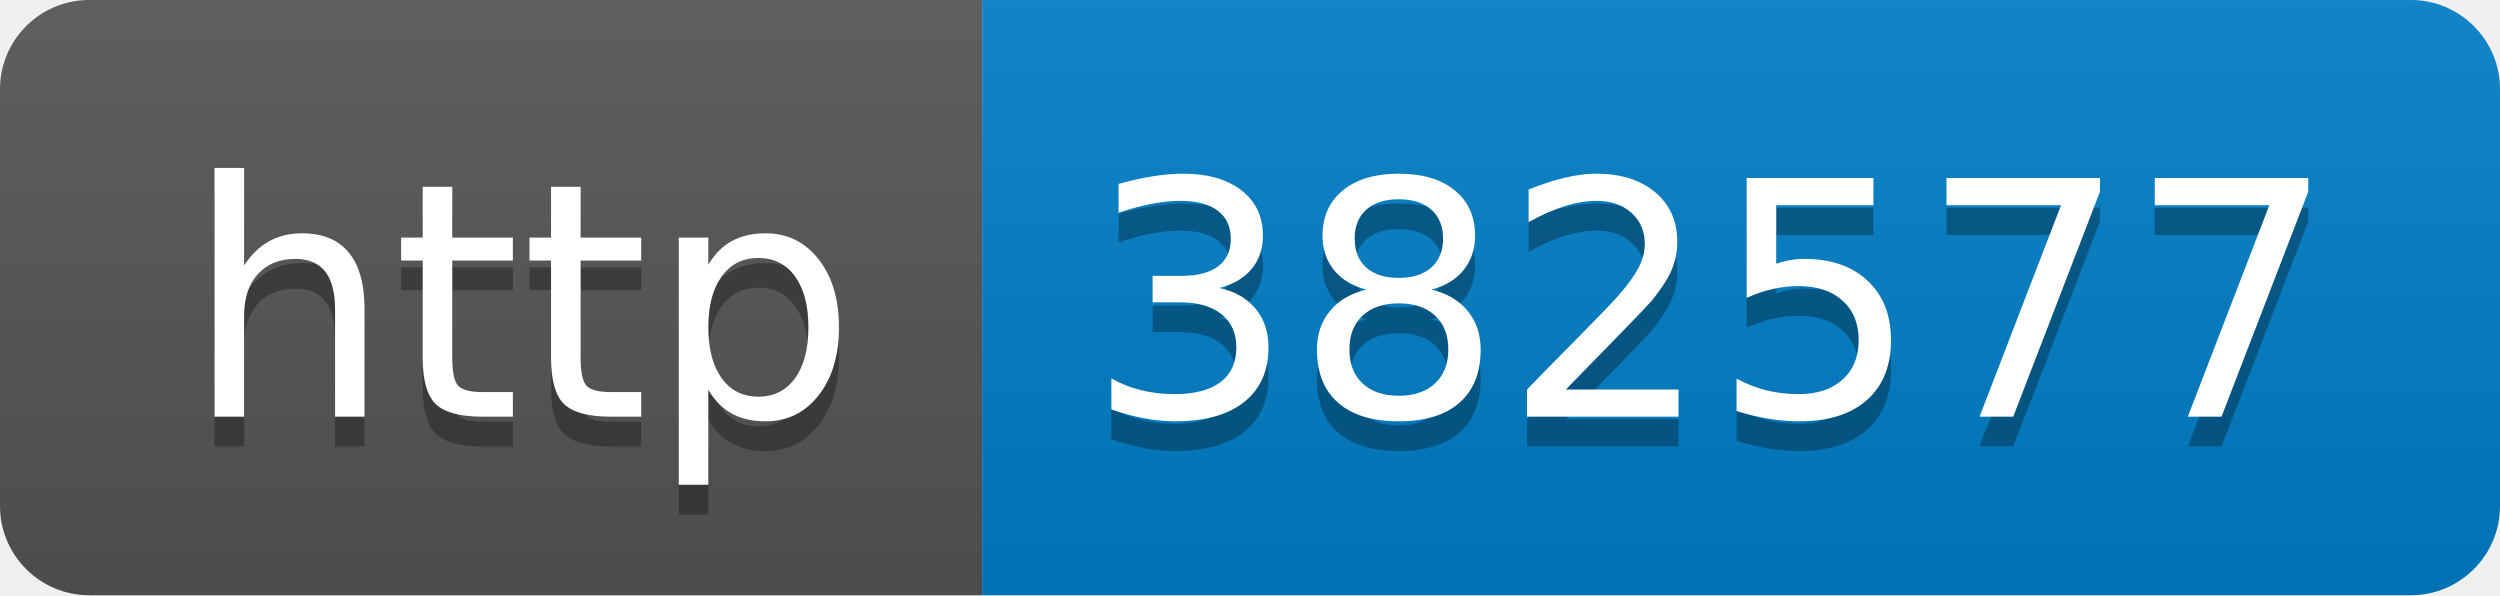
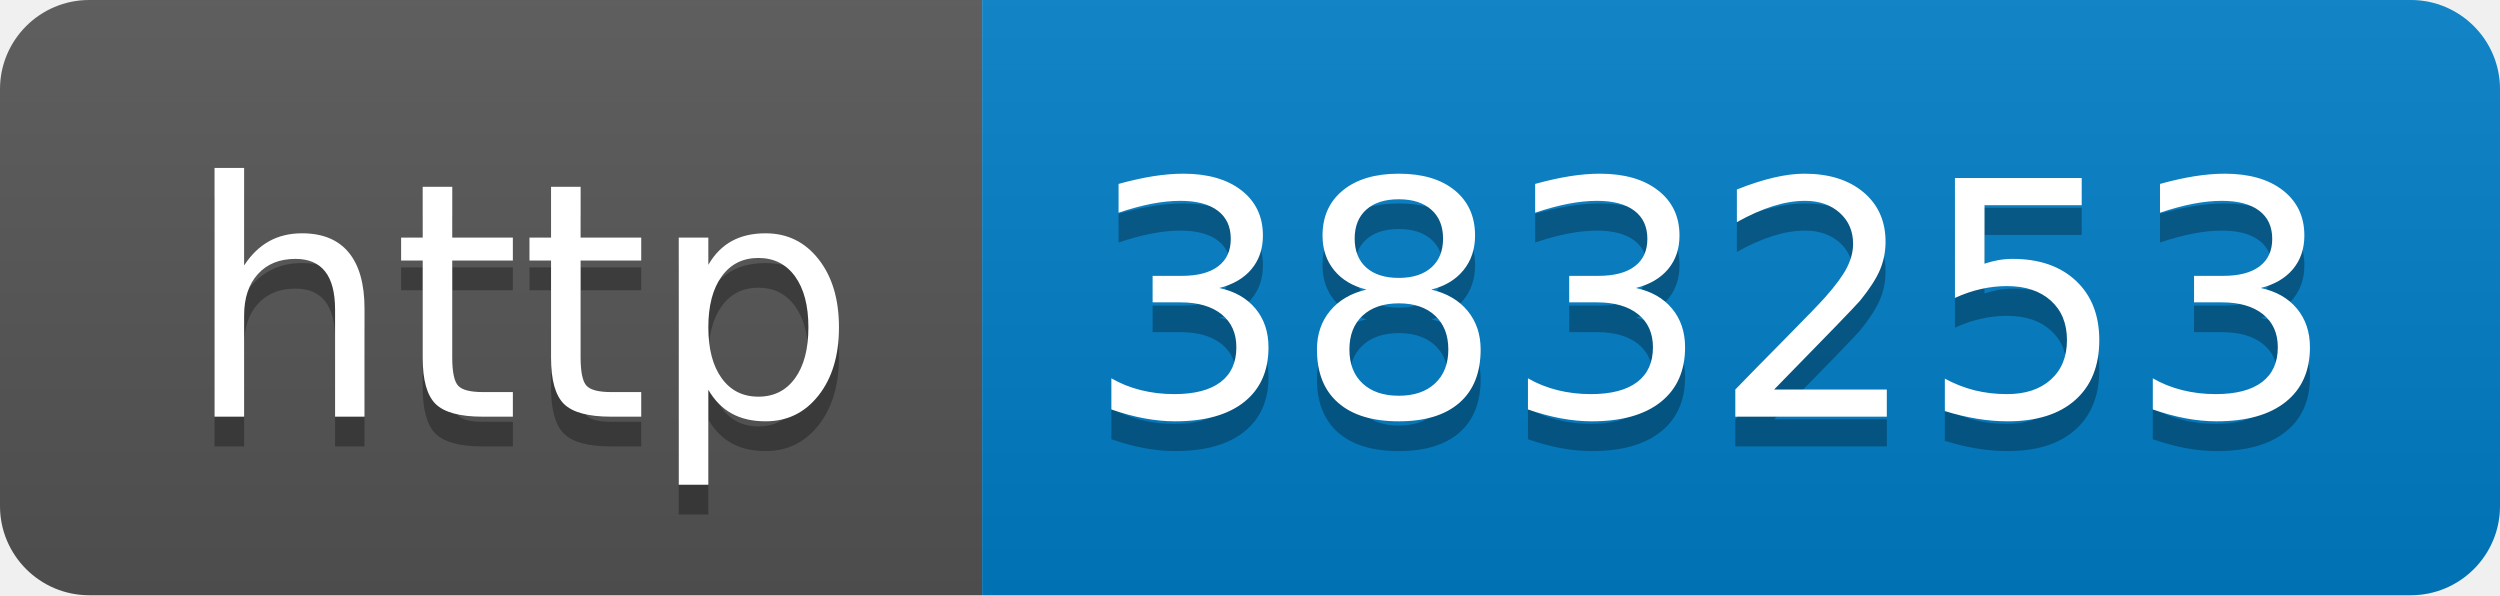
- <svg xmlns="http://www.w3.org/2000/svg" width="84" height="20" role="img" aria-label="http: 382577">
+ <svg xmlns="http://www.w3.org/2000/svg" width="84" height="20" role="img" aria-label="http: 383253">
  <linearGradient id="s" x2="0" y2="100%">
    <stop offset="0" stop-color="#bbb" stop-opacity=".1" />
    <stop offset="1" stop-opacity=".1" />
  </linearGradient>
  <clipPath id="r">
    <rect width="84" height="20" rx="3" fill="#fff" />
  </clipPath>
  <g clip-path="url(#r)">
    <rect width="33" height="20" fill="#555" />
    <rect x="33" width="51" height="20" fill="#007ec6" />
    <rect width="84" height="20" fill="url(#s)" />
  </g>
  <g fill="#fff" text-anchor="middle" font-family="Verdana,Geneva,DejaVu Sans,sans-serif" text-rendering="geometricPrecision" font-size="110">
    <text aria-hidden="true" x="175" y="150" fill="#010101" fill-opacity=".3" transform="scale(.1)" textLength="230">http</text>
    <text x="175" y="140" transform="scale(.1)" fill="#fff" textLength="230">http</text>
-     <text aria-hidden="true" x="575" y="150" fill="#010101" fill-opacity=".3" transform="scale(.1)" textLength="410">382577</text>
-     <text x="575" y="140" transform="scale(.1)" fill="#fff" textLength="410">382577</text>
+     <text aria-hidden="true" x="575" y="150" fill="#010101" fill-opacity=".3" transform="scale(.1)" textLength="410">383253</text>
+     <text x="575" y="140" transform="scale(.1)" fill="#fff" textLength="410">383253</text>
  </g>
</svg>
